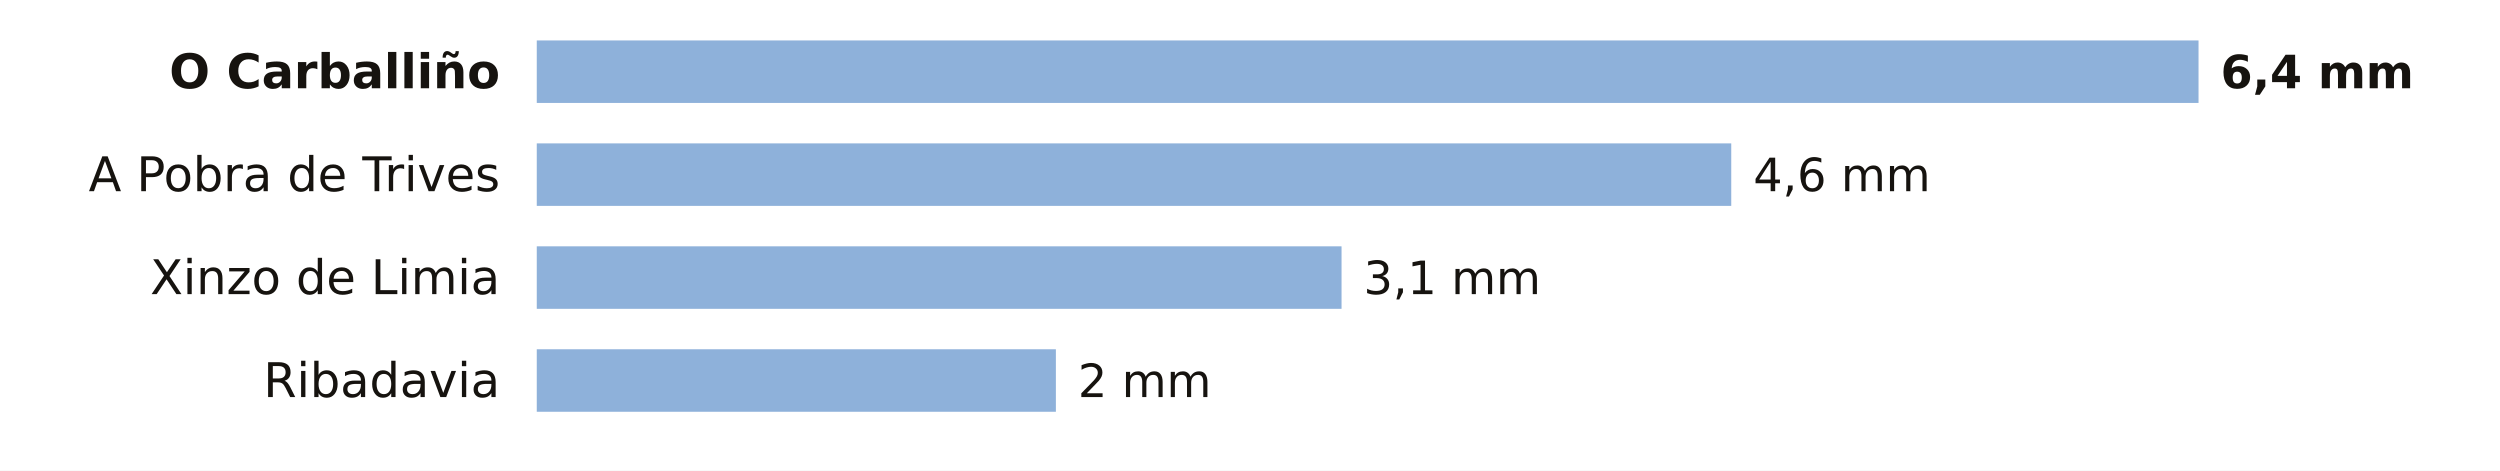
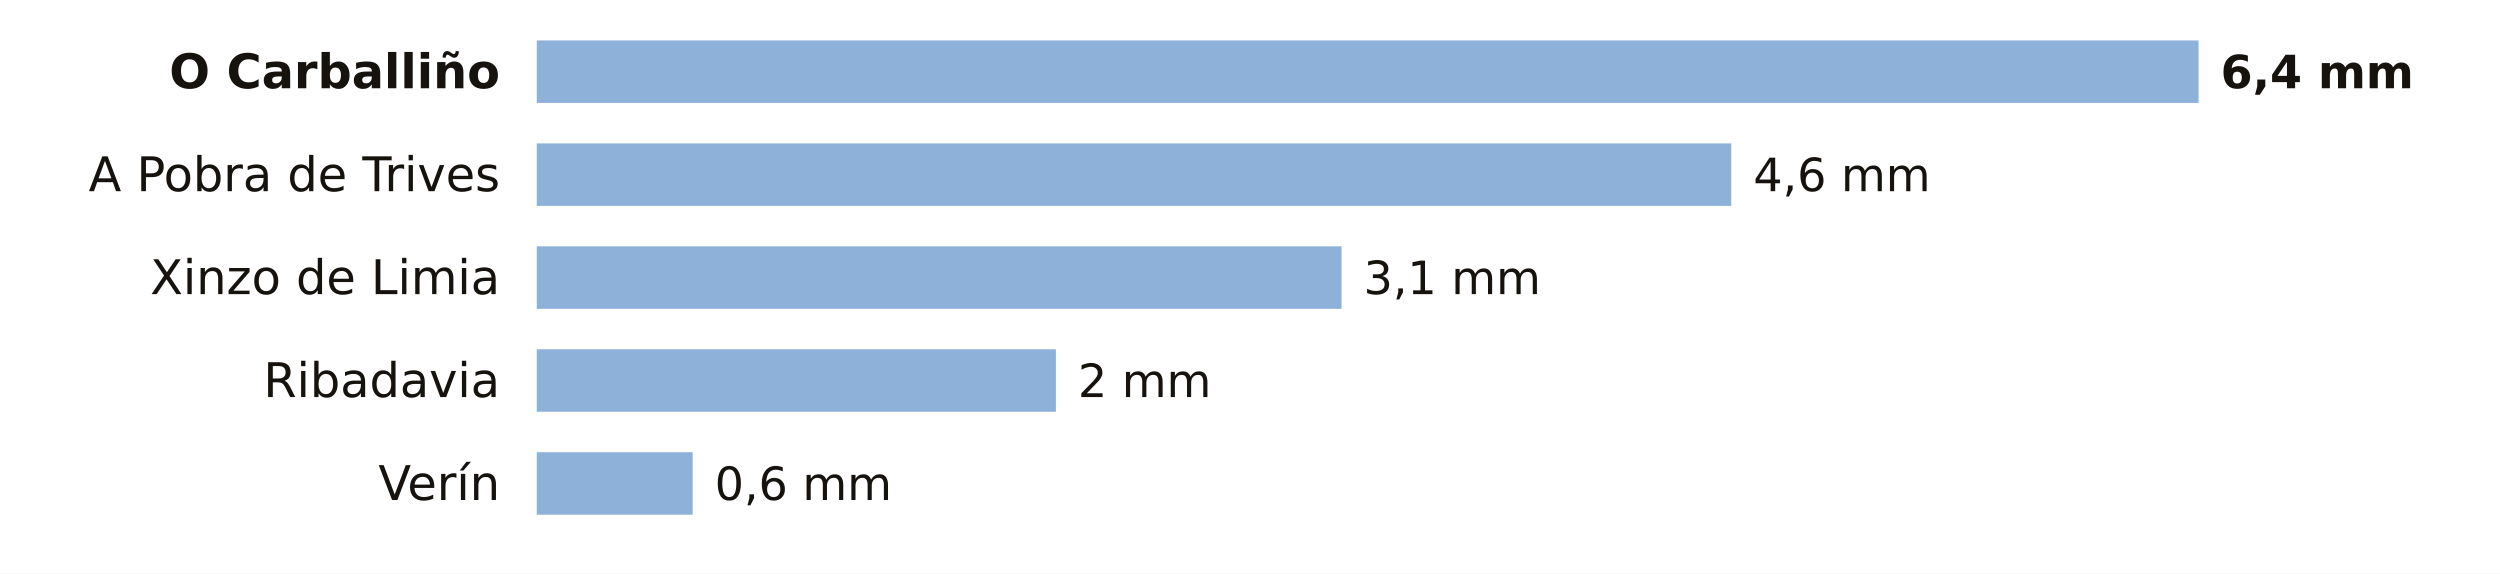
- <svg xmlns="http://www.w3.org/2000/svg" viewBox="0 0 680 128" width="680" height="128" role="img" aria-label="La lluvia de los últimos 7 días en las estaciones de AEMET de Ourense">
-   <rect width="680" height="128" fill="#FFFFFF" />
+ <svg xmlns="http://www.w3.org/2000/svg" viewBox="0 0 680 156" width="680" height="156" role="img" aria-label="La lluvia de los últimos 7 días en las estaciones de AEMET de Ourense">
+   <rect width="680" height="156" fill="#FFFFFF" />
  <text x="136.0" y="24.0" font-size="13" fill="#16130F" text-anchor="end" font-weight="600" font-family="Public Sans, DejaVu Sans, Arial, sans-serif">O Carballiño</text>
  <rect x="146" y="11" width="452.0" height="17" fill="#8EB1DA" />
  <text x="604.0" y="24.0" font-size="12.5" fill="#16130F" text-anchor="start" font-weight="700" font-family="Public Sans, DejaVu Sans, Arial, sans-serif">6,4 mm</text>
  <text x="136.0" y="52.0" font-size="13" fill="#16130F" text-anchor="end" font-weight="400" font-family="Public Sans, DejaVu Sans, Arial, sans-serif">A Pobra de Trives</text>
  <rect x="146" y="39" width="324.9" height="17" fill="#8EB1DA" />
  <text x="476.9" y="52.0" font-size="12.5" fill="#16130F" text-anchor="start" font-weight="500" font-family="Public Sans, DejaVu Sans, Arial, sans-serif">4,6 mm</text>
  <text x="136.0" y="80.0" font-size="13" fill="#16130F" text-anchor="end" font-weight="400" font-family="Public Sans, DejaVu Sans, Arial, sans-serif">Xinzo de Limia</text>
  <rect x="146" y="67" width="218.9" height="17" fill="#8EB1DA" />
  <text x="370.9" y="80.0" font-size="12.5" fill="#16130F" text-anchor="start" font-weight="500" font-family="Public Sans, DejaVu Sans, Arial, sans-serif">3,1 mm</text>
  <text x="136.0" y="108.0" font-size="13" fill="#16130F" text-anchor="end" font-weight="400" font-family="Public Sans, DejaVu Sans, Arial, sans-serif">Ribadavia</text>
  <rect x="146" y="95" width="141.2" height="17" fill="#8EB1DA" />
  <text x="293.2" y="108.0" font-size="12.5" fill="#16130F" text-anchor="start" font-weight="500" font-family="Public Sans, DejaVu Sans, Arial, sans-serif">2 mm</text>
+   <text x="136.0" y="136.0" font-size="13" fill="#16130F" text-anchor="end" font-weight="400" font-family="Public Sans, DejaVu Sans, Arial, sans-serif">Verín</text>
+   <rect x="146" y="123" width="42.4" height="17" fill="#8EB1DA" />
+   <text x="194.4" y="136.0" font-size="12.5" fill="#16130F" text-anchor="start" font-weight="500" font-family="Public Sans, DejaVu Sans, Arial, sans-serif">0,6 mm</text>
</svg>
